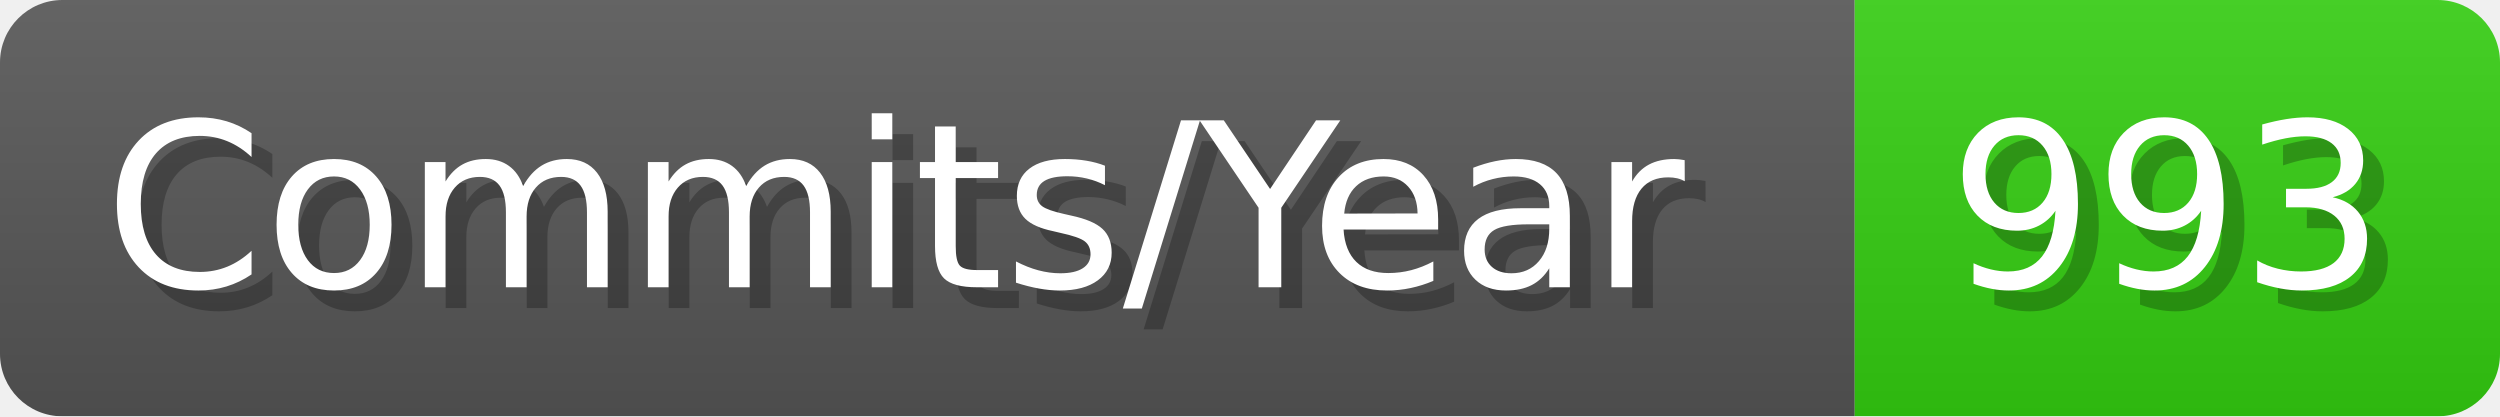
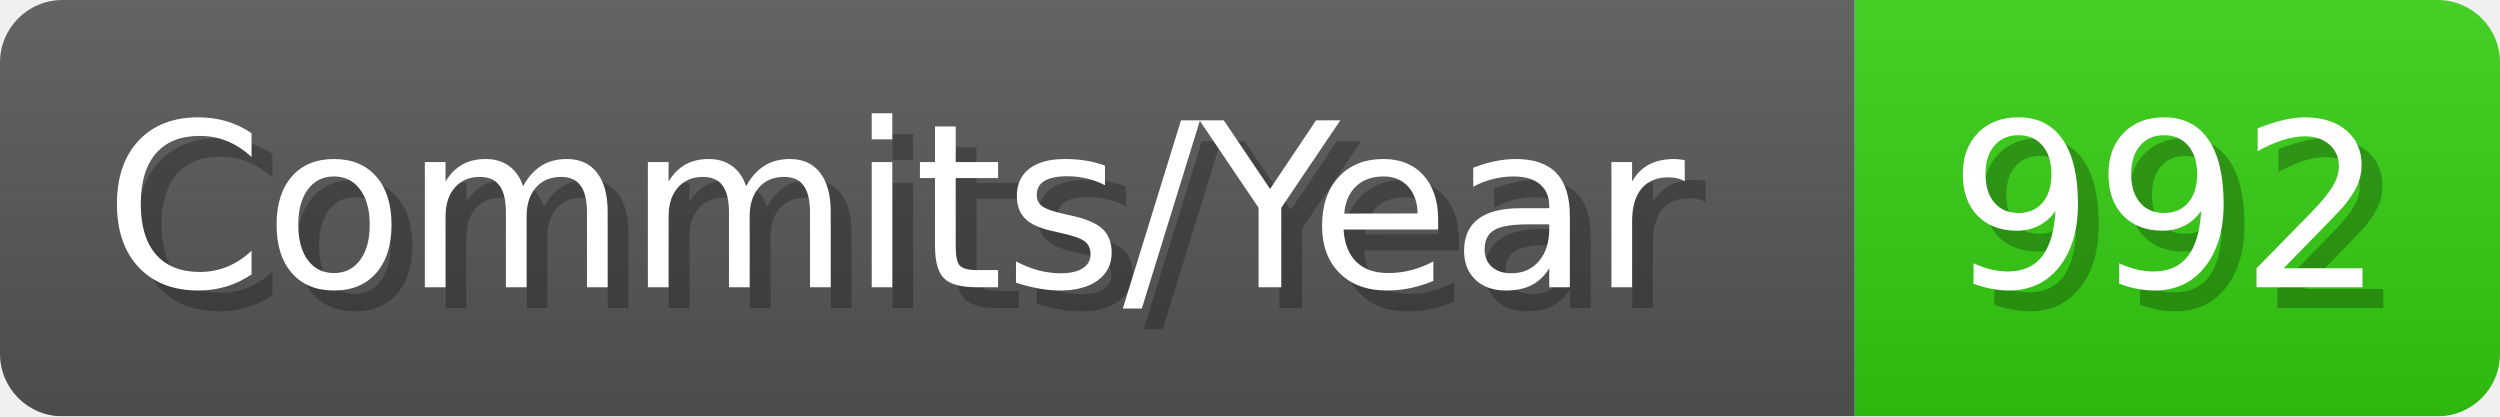
- <svg xmlns="http://www.w3.org/2000/svg" width="120.1" height="20" viewBox="0 0 1201 200" role="img" aria-label="Commits/Year: 993">
+ <svg xmlns="http://www.w3.org/2000/svg" width="120.1" height="20" viewBox="0 0 1201 200" role="img" aria-label="Commits/Year: 992">
  <linearGradient id="aUPdi" x2="0" y2="100%">
    <stop offset="0" stop-opacity=".1" stop-color="#EEE" />
    <stop offset="1" stop-opacity=".1" />
  </linearGradient>
  <mask id="WfAiQ">
    <rect width="1201" height="200" rx="30" fill="#FFF" />
  </mask>
  <g mask="url(#WfAiQ)">
    <rect width="891" height="200" fill="#555" />
    <rect width="310" height="200" fill="#3C1" x="891" />
    <rect width="1201" height="200" fill="url(#aUPdi)" />
  </g>
  <g aria-hidden="true" fill="#fff" text-anchor="start" font-family="Verdana,DejaVu Sans,sans-serif" font-size="110">
    <text x="60" y="148" textLength="791" fill="#000" opacity="0.25">Commits/Year</text>
    <text x="50" y="138" textLength="791">Commits/Year</text>
-     <text x="946" y="148" textLength="210" fill="#000" opacity="0.25">993</text>
-     <text x="936" y="138" textLength="210">993</text>
+     <text x="946" y="148" textLength="210" fill="#000" opacity="0.25">992</text>
+     <text x="936" y="138" textLength="210">992</text>
  </g>
</svg>
